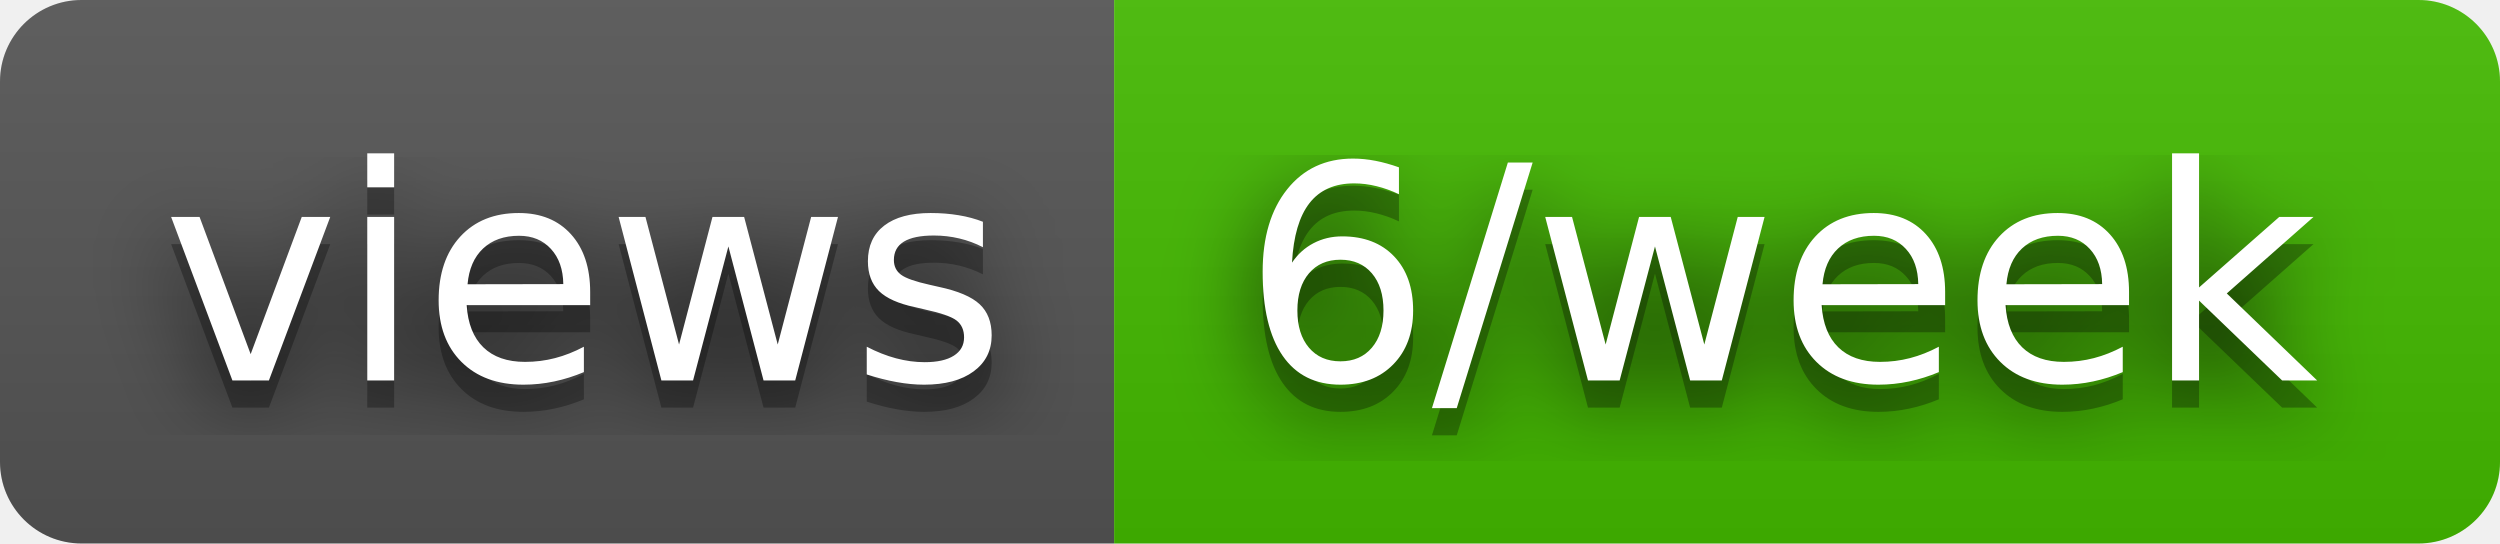
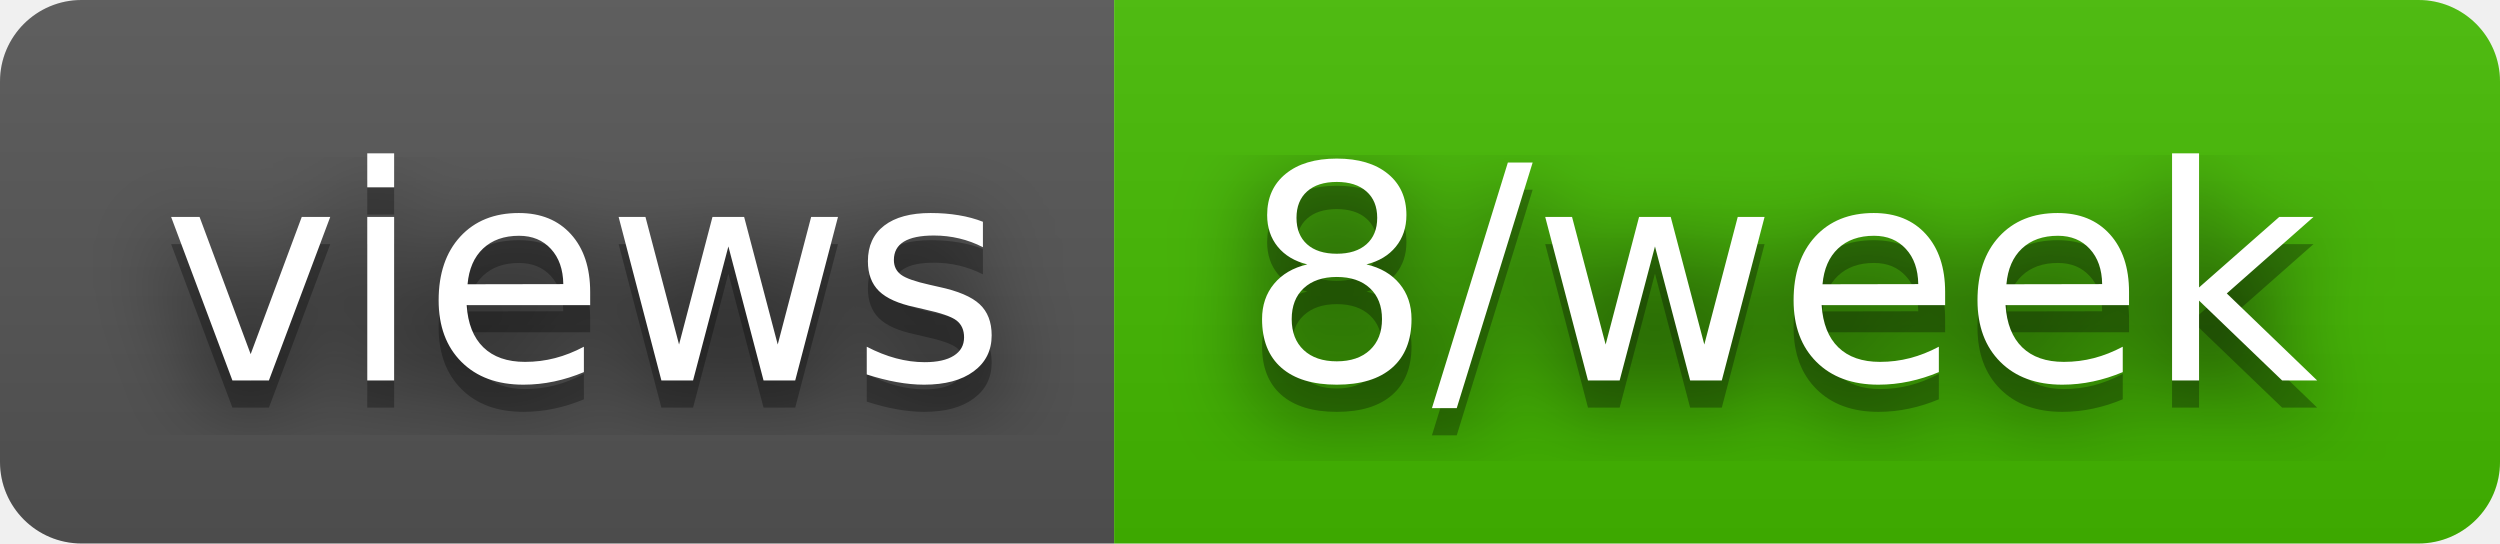
- <svg xmlns="http://www.w3.org/2000/svg" width="92" height="20" role="img" aria-label="views: 6/week">
+ <svg xmlns="http://www.w3.org/2000/svg" width="92" height="20" role="img" aria-label="views: 8/week">
  <filter id="blur">
    <feGaussianBlur stdDeviation="16" />
  </filter>
  <linearGradient id="s" x2="0" y2="100%">
    <stop offset="0" stop-color="#bbb" stop-opacity=".1" />
    <stop offset="1" stop-opacity=".1" />
  </linearGradient>
  <clipPath id="r">
    <rect width="92" height="20" rx="3" />
  </clipPath>
  <g clip-path="url(#r)">
    <rect width="41" height="20" fill="#555" />
    <rect x="41" width="51" height="20" fill="#4b0" />
    <rect width="92" height="20" fill="url(#s)" />
  </g>
  <g fill="#fff" text-anchor="middle" font-family="Verdana,Geneva,DejaVu Sans,sans-serif" text-rendering="geometricPrecision" font-size="110">
    <g transform="scale(.1)">
      <g aria-hidden="true" fill="#010101">
        <text x="215" y="150" fill-opacity=".8" filter="url(#blur)" textLength="310">views</text>
        <text x="215" y="150" fill-opacity=".3" textLength="310">views</text>
      </g>
      <text x="215" y="140" textLength="310">views</text>
    </g>
    <g transform="scale(.1)">
      <g aria-hidden="true" fill="#010101">
-         <text x="655" y="150" fill-opacity=".8" filter="url(#blur)" textLength="410">6/week</text>
-         <text x="655" y="150" fill-opacity=".3" textLength="410">6/week</text>
+         <text x="655" y="150" fill-opacity=".8" filter="url(#blur)" textLength="410">8/week</text>
+         <text x="655" y="150" fill-opacity=".3" textLength="410">8/week</text>
      </g>
-       <text x="655" y="140" textLength="410">6/week</text>
+       <text x="655" y="140" textLength="410">8/week</text>
    </g>
  </g>
</svg>
